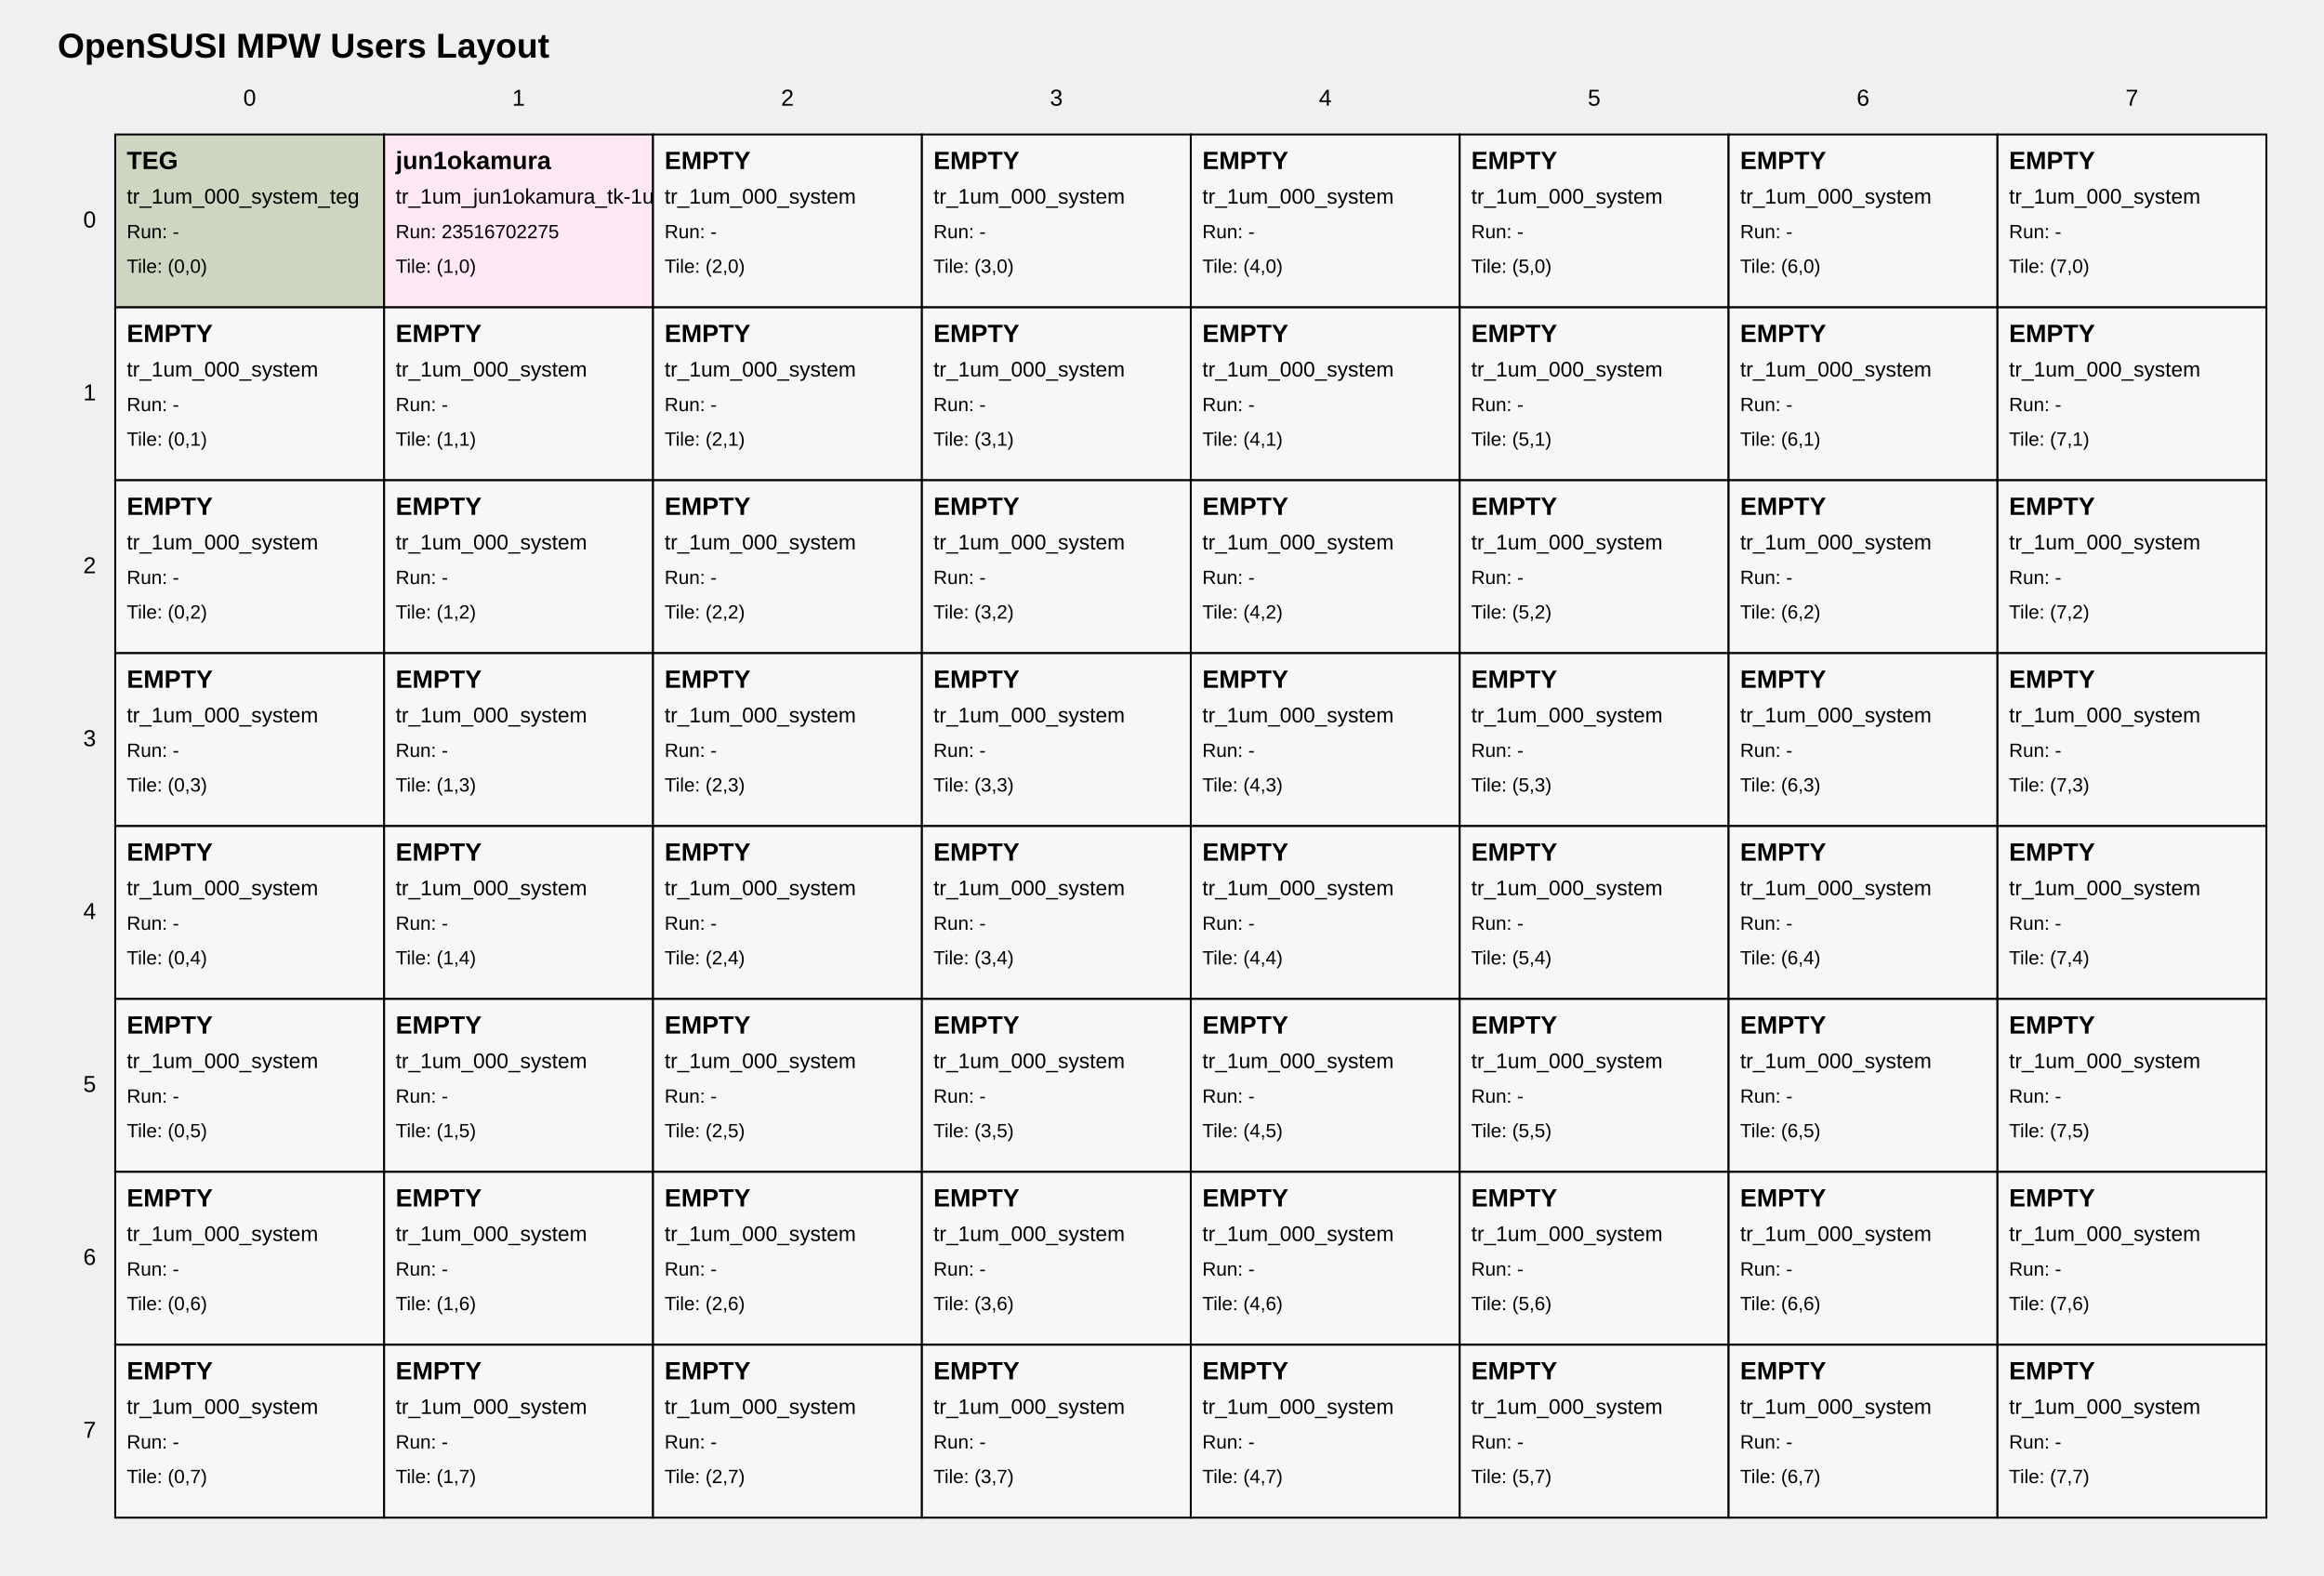
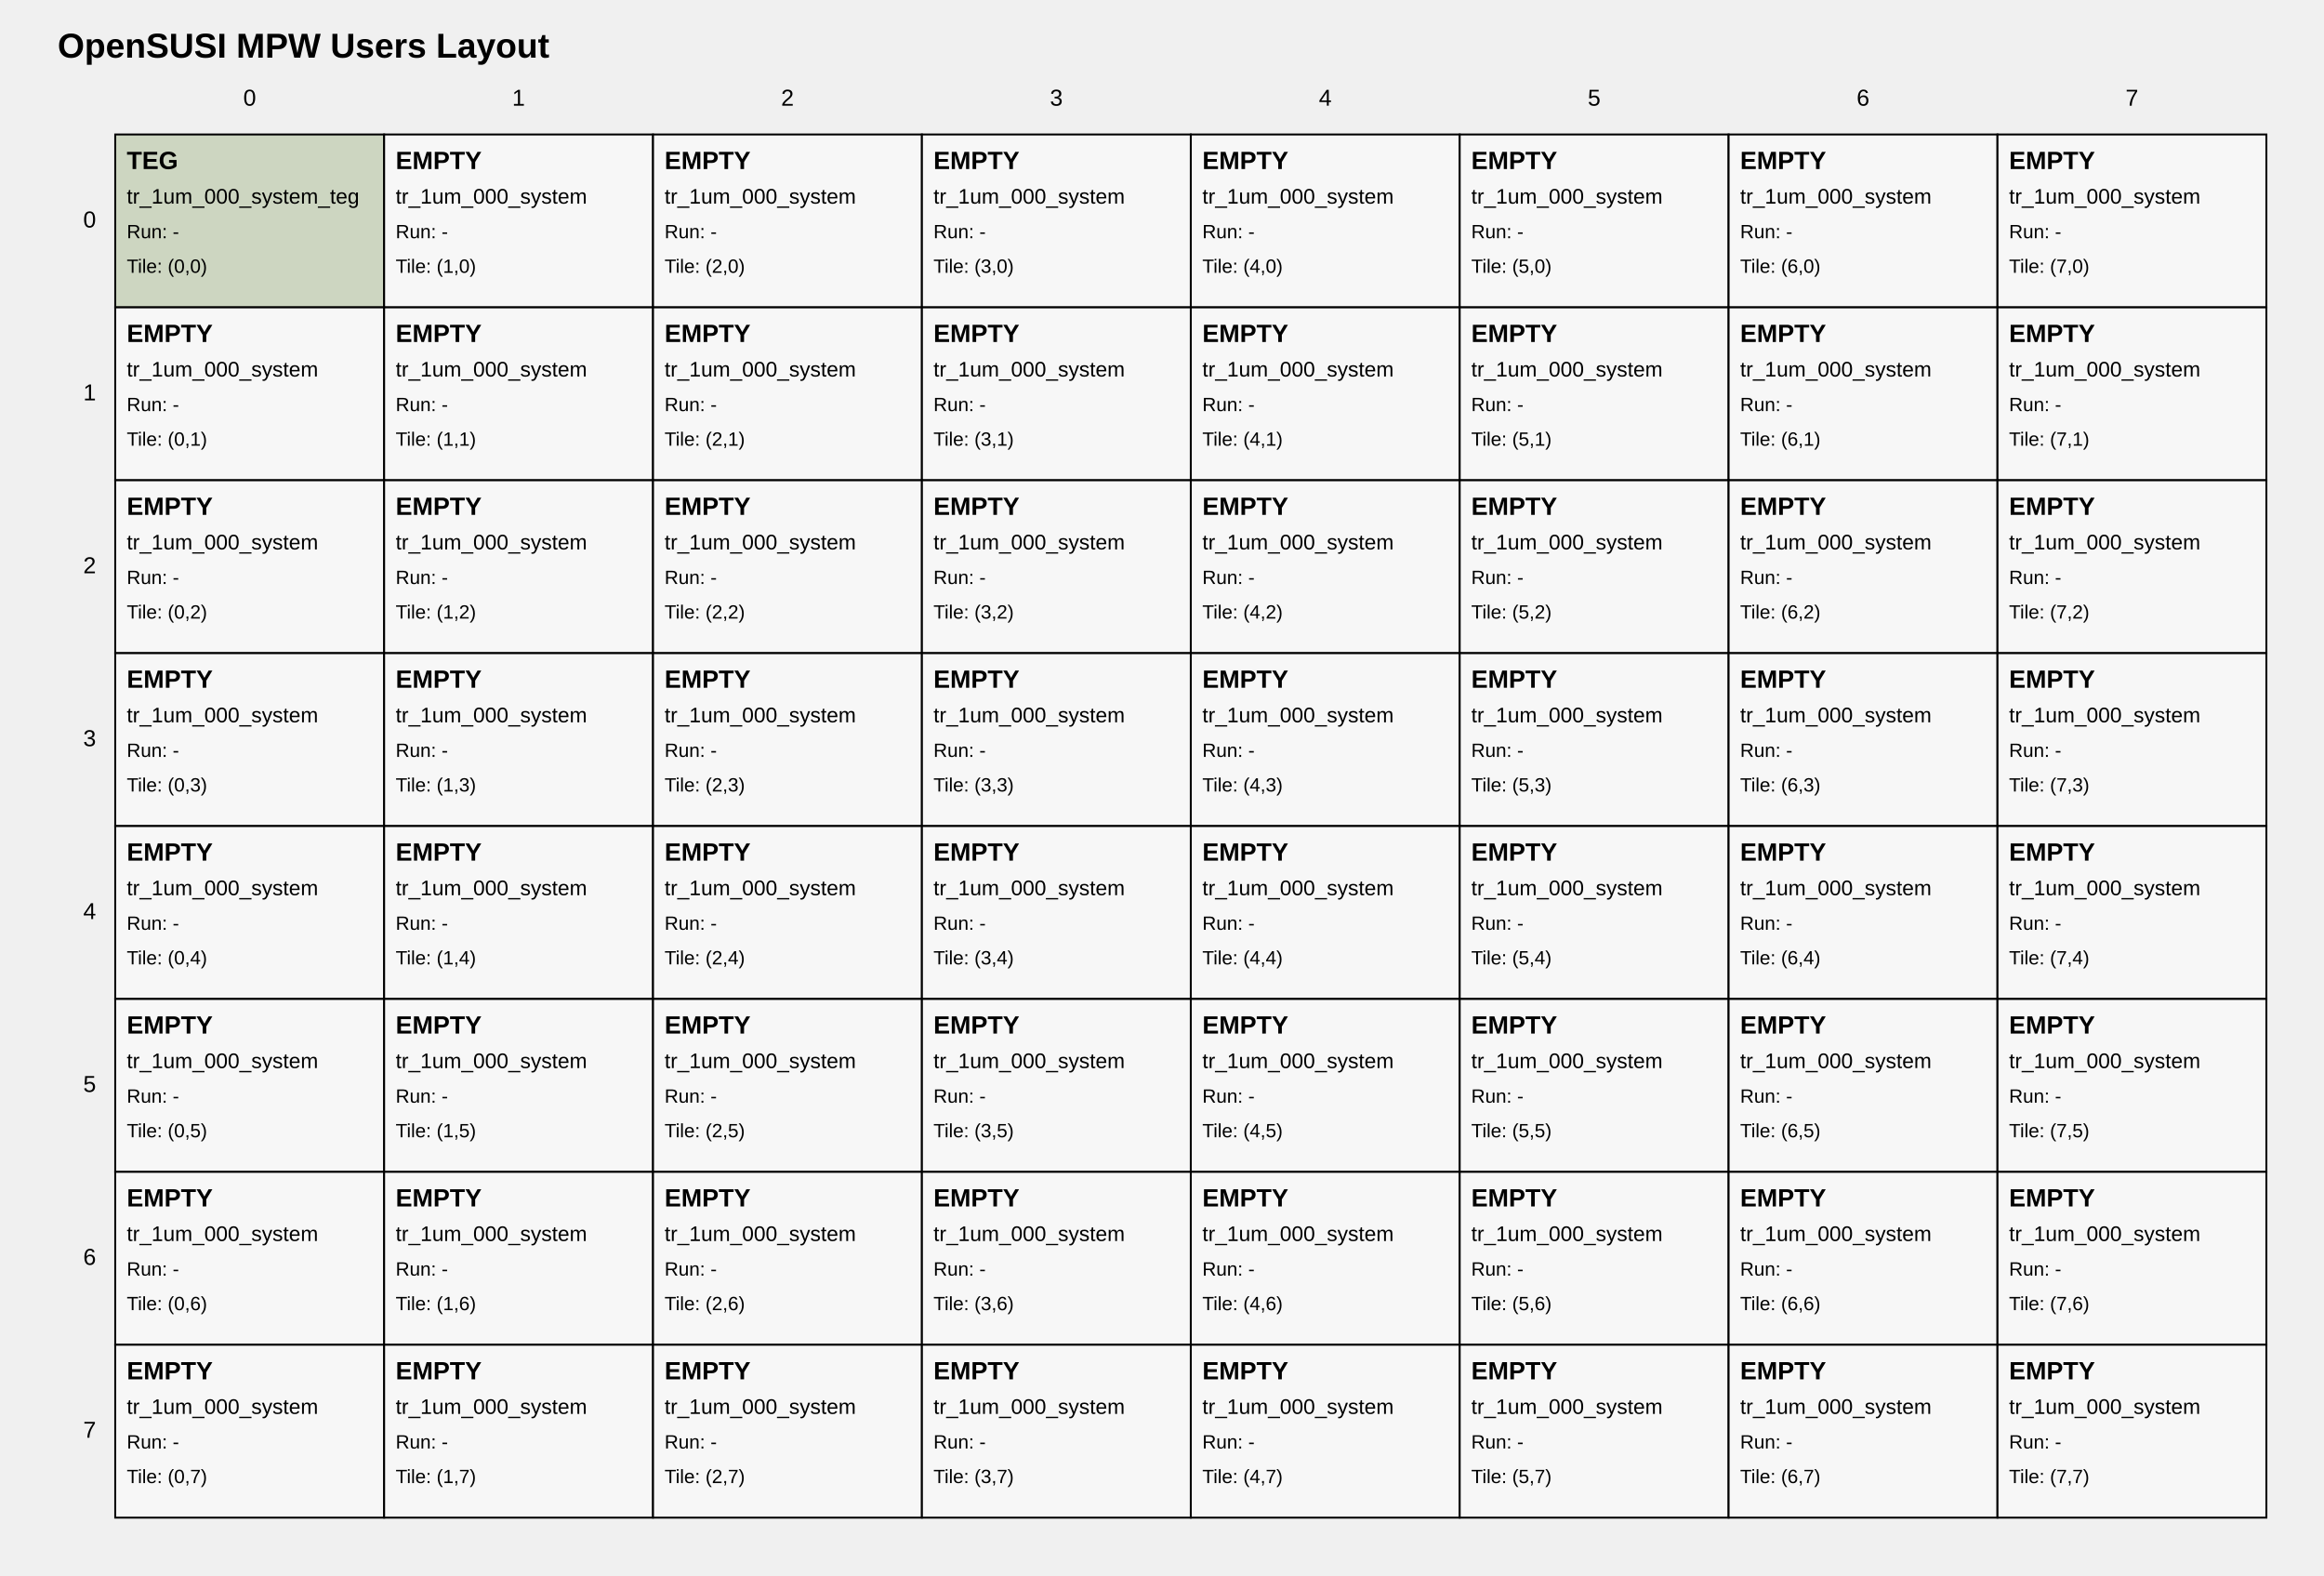
<svg xmlns="http://www.w3.org/2000/svg" width="1210" height="820" viewBox="0 0 1210 820">
  <style>
text { font-family: Arial, sans-serif; fill: black; }
.tile { fill: white; stroke: black; stroke-width: 1; }
.tile-teg { fill: #cdd6c1; }
.tile-user { fill: #ffe8f4; }
.tile-fill { fill: #f7f7f7; }
.grid-label { font-size: 12px; }
.title { font-size: 18px; font-weight: bold; }
.tile-title { font-size: 13px; font-weight: bold; }
.tile-sub { font-size: 11px; }
.tile-run { font-size: 10px; }
</style>
  <text class="title" x="30" y="30">OpenSUSI MPW Users Layout</text>
  <text class="grid-label" x="130.0" y="55" text-anchor="middle">0</text>
  <text class="grid-label" x="270.0" y="55" text-anchor="middle">1</text>
  <text class="grid-label" x="410.0" y="55" text-anchor="middle">2</text>
  <text class="grid-label" x="550.0" y="55" text-anchor="middle">3</text>
  <text class="grid-label" x="690.0" y="55" text-anchor="middle">4</text>
  <text class="grid-label" x="830.0" y="55" text-anchor="middle">5</text>
  <text class="grid-label" x="970.0" y="55" text-anchor="middle">6</text>
  <text class="grid-label" x="1110.0" y="55" text-anchor="middle">7</text>
  <text class="grid-label" x="50" y="115.0" text-anchor="end" dominant-baseline="middle">0</text>
  <text class="grid-label" x="50" y="205.0" text-anchor="end" dominant-baseline="middle">1</text>
  <text class="grid-label" x="50" y="295.0" text-anchor="end" dominant-baseline="middle">2</text>
  <text class="grid-label" x="50" y="385.0" text-anchor="end" dominant-baseline="middle">3</text>
  <text class="grid-label" x="50" y="475.0" text-anchor="end" dominant-baseline="middle">4</text>
  <text class="grid-label" x="50" y="565.0" text-anchor="end" dominant-baseline="middle">5</text>
  <text class="grid-label" x="50" y="655.0" text-anchor="end" dominant-baseline="middle">6</text>
  <text class="grid-label" x="50" y="745.0" text-anchor="end" dominant-baseline="middle">7</text>
  <a href="https://github.com/OpenSUSI/OpenSUSI_MPW_TR2026_TEST/blob/main/users/000_system" target="_blank">
    <rect class="tile tile-teg" x="60" y="70" width="140" height="90" />
    <text class="tile-title" x="66" y="88">TEG</text>
    <text class="tile-sub" x="66" y="106">tr_1um_000_system_teg</text>
    <text class="tile-run" x="66" y="124">Run: -</text>
    <text class="tile-run" x="66" y="142">Tile: (0,0)</text>
  </a>
-   <a href="https://github.com/OpenSUSI/OpenSUSI_MPW_TR2026_TEST/blob/main/users/jun1okamura/ffe4ef3e98" target="_blank">
-     <rect class="tile tile-user" x="200" y="70" width="140" height="90" />
-     <text class="tile-title" x="206" y="88">jun1okamura</text>
-     <text class="tile-sub" x="206" y="106">tr_1um_jun1okamura_tk-1um_test2</text>
-     <text class="tile-run" x="206" y="124">Run: 23516702275</text>
+   <a href="https://github.com/OpenSUSI/OpenSUSI_MPW_TR2026_TEST/blob/main/users/000_system" target="_blank">
+     <rect class="tile tile-fill" x="200" y="70" width="140" height="90" />
+     <text class="tile-title" x="206" y="88">EMPTY</text>
+     <text class="tile-sub" x="206" y="106">tr_1um_000_system</text>
+     <text class="tile-run" x="206" y="124">Run: -</text>
    <text class="tile-run" x="206" y="142">Tile: (1,0)</text>
  </a>
  <a href="https://github.com/OpenSUSI/OpenSUSI_MPW_TR2026_TEST/blob/main/users/000_system" target="_blank">
    <rect class="tile tile-fill" x="340" y="70" width="140" height="90" />
    <text class="tile-title" x="346" y="88">EMPTY</text>
    <text class="tile-sub" x="346" y="106">tr_1um_000_system</text>
    <text class="tile-run" x="346" y="124">Run: -</text>
    <text class="tile-run" x="346" y="142">Tile: (2,0)</text>
  </a>
  <a href="https://github.com/OpenSUSI/OpenSUSI_MPW_TR2026_TEST/blob/main/users/000_system" target="_blank">
    <rect class="tile tile-fill" x="480" y="70" width="140" height="90" />
    <text class="tile-title" x="486" y="88">EMPTY</text>
    <text class="tile-sub" x="486" y="106">tr_1um_000_system</text>
    <text class="tile-run" x="486" y="124">Run: -</text>
    <text class="tile-run" x="486" y="142">Tile: (3,0)</text>
  </a>
  <a href="https://github.com/OpenSUSI/OpenSUSI_MPW_TR2026_TEST/blob/main/users/000_system" target="_blank">
    <rect class="tile tile-fill" x="620" y="70" width="140" height="90" />
    <text class="tile-title" x="626" y="88">EMPTY</text>
    <text class="tile-sub" x="626" y="106">tr_1um_000_system</text>
    <text class="tile-run" x="626" y="124">Run: -</text>
    <text class="tile-run" x="626" y="142">Tile: (4,0)</text>
  </a>
  <a href="https://github.com/OpenSUSI/OpenSUSI_MPW_TR2026_TEST/blob/main/users/000_system" target="_blank">
    <rect class="tile tile-fill" x="760" y="70" width="140" height="90" />
    <text class="tile-title" x="766" y="88">EMPTY</text>
    <text class="tile-sub" x="766" y="106">tr_1um_000_system</text>
    <text class="tile-run" x="766" y="124">Run: -</text>
    <text class="tile-run" x="766" y="142">Tile: (5,0)</text>
  </a>
  <a href="https://github.com/OpenSUSI/OpenSUSI_MPW_TR2026_TEST/blob/main/users/000_system" target="_blank">
    <rect class="tile tile-fill" x="900" y="70" width="140" height="90" />
    <text class="tile-title" x="906" y="88">EMPTY</text>
    <text class="tile-sub" x="906" y="106">tr_1um_000_system</text>
    <text class="tile-run" x="906" y="124">Run: -</text>
    <text class="tile-run" x="906" y="142">Tile: (6,0)</text>
  </a>
  <a href="https://github.com/OpenSUSI/OpenSUSI_MPW_TR2026_TEST/blob/main/users/000_system" target="_blank">
    <rect class="tile tile-fill" x="1040" y="70" width="140" height="90" />
    <text class="tile-title" x="1046" y="88">EMPTY</text>
    <text class="tile-sub" x="1046" y="106">tr_1um_000_system</text>
    <text class="tile-run" x="1046" y="124">Run: -</text>
    <text class="tile-run" x="1046" y="142">Tile: (7,0)</text>
  </a>
  <a href="https://github.com/OpenSUSI/OpenSUSI_MPW_TR2026_TEST/blob/main/users/000_system" target="_blank">
    <rect class="tile tile-fill" x="60" y="160" width="140" height="90" />
    <text class="tile-title" x="66" y="178">EMPTY</text>
    <text class="tile-sub" x="66" y="196">tr_1um_000_system</text>
    <text class="tile-run" x="66" y="214">Run: -</text>
    <text class="tile-run" x="66" y="232">Tile: (0,1)</text>
  </a>
  <a href="https://github.com/OpenSUSI/OpenSUSI_MPW_TR2026_TEST/blob/main/users/000_system" target="_blank">
    <rect class="tile tile-fill" x="200" y="160" width="140" height="90" />
    <text class="tile-title" x="206" y="178">EMPTY</text>
    <text class="tile-sub" x="206" y="196">tr_1um_000_system</text>
    <text class="tile-run" x="206" y="214">Run: -</text>
    <text class="tile-run" x="206" y="232">Tile: (1,1)</text>
  </a>
  <a href="https://github.com/OpenSUSI/OpenSUSI_MPW_TR2026_TEST/blob/main/users/000_system" target="_blank">
    <rect class="tile tile-fill" x="340" y="160" width="140" height="90" />
    <text class="tile-title" x="346" y="178">EMPTY</text>
    <text class="tile-sub" x="346" y="196">tr_1um_000_system</text>
    <text class="tile-run" x="346" y="214">Run: -</text>
    <text class="tile-run" x="346" y="232">Tile: (2,1)</text>
  </a>
  <a href="https://github.com/OpenSUSI/OpenSUSI_MPW_TR2026_TEST/blob/main/users/000_system" target="_blank">
    <rect class="tile tile-fill" x="480" y="160" width="140" height="90" />
    <text class="tile-title" x="486" y="178">EMPTY</text>
    <text class="tile-sub" x="486" y="196">tr_1um_000_system</text>
    <text class="tile-run" x="486" y="214">Run: -</text>
    <text class="tile-run" x="486" y="232">Tile: (3,1)</text>
  </a>
  <a href="https://github.com/OpenSUSI/OpenSUSI_MPW_TR2026_TEST/blob/main/users/000_system" target="_blank">
    <rect class="tile tile-fill" x="620" y="160" width="140" height="90" />
    <text class="tile-title" x="626" y="178">EMPTY</text>
    <text class="tile-sub" x="626" y="196">tr_1um_000_system</text>
    <text class="tile-run" x="626" y="214">Run: -</text>
    <text class="tile-run" x="626" y="232">Tile: (4,1)</text>
  </a>
  <a href="https://github.com/OpenSUSI/OpenSUSI_MPW_TR2026_TEST/blob/main/users/000_system" target="_blank">
    <rect class="tile tile-fill" x="760" y="160" width="140" height="90" />
    <text class="tile-title" x="766" y="178">EMPTY</text>
    <text class="tile-sub" x="766" y="196">tr_1um_000_system</text>
    <text class="tile-run" x="766" y="214">Run: -</text>
    <text class="tile-run" x="766" y="232">Tile: (5,1)</text>
  </a>
  <a href="https://github.com/OpenSUSI/OpenSUSI_MPW_TR2026_TEST/blob/main/users/000_system" target="_blank">
    <rect class="tile tile-fill" x="900" y="160" width="140" height="90" />
    <text class="tile-title" x="906" y="178">EMPTY</text>
    <text class="tile-sub" x="906" y="196">tr_1um_000_system</text>
    <text class="tile-run" x="906" y="214">Run: -</text>
    <text class="tile-run" x="906" y="232">Tile: (6,1)</text>
  </a>
  <a href="https://github.com/OpenSUSI/OpenSUSI_MPW_TR2026_TEST/blob/main/users/000_system" target="_blank">
    <rect class="tile tile-fill" x="1040" y="160" width="140" height="90" />
    <text class="tile-title" x="1046" y="178">EMPTY</text>
    <text class="tile-sub" x="1046" y="196">tr_1um_000_system</text>
    <text class="tile-run" x="1046" y="214">Run: -</text>
    <text class="tile-run" x="1046" y="232">Tile: (7,1)</text>
  </a>
  <a href="https://github.com/OpenSUSI/OpenSUSI_MPW_TR2026_TEST/blob/main/users/000_system" target="_blank">
    <rect class="tile tile-fill" x="60" y="250" width="140" height="90" />
    <text class="tile-title" x="66" y="268">EMPTY</text>
    <text class="tile-sub" x="66" y="286">tr_1um_000_system</text>
    <text class="tile-run" x="66" y="304">Run: -</text>
    <text class="tile-run" x="66" y="322">Tile: (0,2)</text>
  </a>
  <a href="https://github.com/OpenSUSI/OpenSUSI_MPW_TR2026_TEST/blob/main/users/000_system" target="_blank">
    <rect class="tile tile-fill" x="200" y="250" width="140" height="90" />
    <text class="tile-title" x="206" y="268">EMPTY</text>
    <text class="tile-sub" x="206" y="286">tr_1um_000_system</text>
    <text class="tile-run" x="206" y="304">Run: -</text>
    <text class="tile-run" x="206" y="322">Tile: (1,2)</text>
  </a>
  <a href="https://github.com/OpenSUSI/OpenSUSI_MPW_TR2026_TEST/blob/main/users/000_system" target="_blank">
    <rect class="tile tile-fill" x="340" y="250" width="140" height="90" />
    <text class="tile-title" x="346" y="268">EMPTY</text>
    <text class="tile-sub" x="346" y="286">tr_1um_000_system</text>
    <text class="tile-run" x="346" y="304">Run: -</text>
    <text class="tile-run" x="346" y="322">Tile: (2,2)</text>
  </a>
  <a href="https://github.com/OpenSUSI/OpenSUSI_MPW_TR2026_TEST/blob/main/users/000_system" target="_blank">
    <rect class="tile tile-fill" x="480" y="250" width="140" height="90" />
    <text class="tile-title" x="486" y="268">EMPTY</text>
    <text class="tile-sub" x="486" y="286">tr_1um_000_system</text>
    <text class="tile-run" x="486" y="304">Run: -</text>
    <text class="tile-run" x="486" y="322">Tile: (3,2)</text>
  </a>
  <a href="https://github.com/OpenSUSI/OpenSUSI_MPW_TR2026_TEST/blob/main/users/000_system" target="_blank">
    <rect class="tile tile-fill" x="620" y="250" width="140" height="90" />
    <text class="tile-title" x="626" y="268">EMPTY</text>
    <text class="tile-sub" x="626" y="286">tr_1um_000_system</text>
    <text class="tile-run" x="626" y="304">Run: -</text>
    <text class="tile-run" x="626" y="322">Tile: (4,2)</text>
  </a>
  <a href="https://github.com/OpenSUSI/OpenSUSI_MPW_TR2026_TEST/blob/main/users/000_system" target="_blank">
    <rect class="tile tile-fill" x="760" y="250" width="140" height="90" />
    <text class="tile-title" x="766" y="268">EMPTY</text>
    <text class="tile-sub" x="766" y="286">tr_1um_000_system</text>
    <text class="tile-run" x="766" y="304">Run: -</text>
    <text class="tile-run" x="766" y="322">Tile: (5,2)</text>
  </a>
  <a href="https://github.com/OpenSUSI/OpenSUSI_MPW_TR2026_TEST/blob/main/users/000_system" target="_blank">
    <rect class="tile tile-fill" x="900" y="250" width="140" height="90" />
    <text class="tile-title" x="906" y="268">EMPTY</text>
    <text class="tile-sub" x="906" y="286">tr_1um_000_system</text>
    <text class="tile-run" x="906" y="304">Run: -</text>
    <text class="tile-run" x="906" y="322">Tile: (6,2)</text>
  </a>
  <a href="https://github.com/OpenSUSI/OpenSUSI_MPW_TR2026_TEST/blob/main/users/000_system" target="_blank">
    <rect class="tile tile-fill" x="1040" y="250" width="140" height="90" />
    <text class="tile-title" x="1046" y="268">EMPTY</text>
    <text class="tile-sub" x="1046" y="286">tr_1um_000_system</text>
    <text class="tile-run" x="1046" y="304">Run: -</text>
    <text class="tile-run" x="1046" y="322">Tile: (7,2)</text>
  </a>
  <a href="https://github.com/OpenSUSI/OpenSUSI_MPW_TR2026_TEST/blob/main/users/000_system" target="_blank">
    <rect class="tile tile-fill" x="60" y="340" width="140" height="90" />
    <text class="tile-title" x="66" y="358">EMPTY</text>
    <text class="tile-sub" x="66" y="376">tr_1um_000_system</text>
    <text class="tile-run" x="66" y="394">Run: -</text>
    <text class="tile-run" x="66" y="412">Tile: (0,3)</text>
  </a>
  <a href="https://github.com/OpenSUSI/OpenSUSI_MPW_TR2026_TEST/blob/main/users/000_system" target="_blank">
    <rect class="tile tile-fill" x="200" y="340" width="140" height="90" />
    <text class="tile-title" x="206" y="358">EMPTY</text>
    <text class="tile-sub" x="206" y="376">tr_1um_000_system</text>
    <text class="tile-run" x="206" y="394">Run: -</text>
    <text class="tile-run" x="206" y="412">Tile: (1,3)</text>
  </a>
  <a href="https://github.com/OpenSUSI/OpenSUSI_MPW_TR2026_TEST/blob/main/users/000_system" target="_blank">
    <rect class="tile tile-fill" x="340" y="340" width="140" height="90" />
    <text class="tile-title" x="346" y="358">EMPTY</text>
    <text class="tile-sub" x="346" y="376">tr_1um_000_system</text>
    <text class="tile-run" x="346" y="394">Run: -</text>
    <text class="tile-run" x="346" y="412">Tile: (2,3)</text>
  </a>
  <a href="https://github.com/OpenSUSI/OpenSUSI_MPW_TR2026_TEST/blob/main/users/000_system" target="_blank">
    <rect class="tile tile-fill" x="480" y="340" width="140" height="90" />
    <text class="tile-title" x="486" y="358">EMPTY</text>
    <text class="tile-sub" x="486" y="376">tr_1um_000_system</text>
    <text class="tile-run" x="486" y="394">Run: -</text>
    <text class="tile-run" x="486" y="412">Tile: (3,3)</text>
  </a>
  <a href="https://github.com/OpenSUSI/OpenSUSI_MPW_TR2026_TEST/blob/main/users/000_system" target="_blank">
    <rect class="tile tile-fill" x="620" y="340" width="140" height="90" />
    <text class="tile-title" x="626" y="358">EMPTY</text>
    <text class="tile-sub" x="626" y="376">tr_1um_000_system</text>
    <text class="tile-run" x="626" y="394">Run: -</text>
    <text class="tile-run" x="626" y="412">Tile: (4,3)</text>
  </a>
  <a href="https://github.com/OpenSUSI/OpenSUSI_MPW_TR2026_TEST/blob/main/users/000_system" target="_blank">
    <rect class="tile tile-fill" x="760" y="340" width="140" height="90" />
    <text class="tile-title" x="766" y="358">EMPTY</text>
    <text class="tile-sub" x="766" y="376">tr_1um_000_system</text>
    <text class="tile-run" x="766" y="394">Run: -</text>
    <text class="tile-run" x="766" y="412">Tile: (5,3)</text>
  </a>
  <a href="https://github.com/OpenSUSI/OpenSUSI_MPW_TR2026_TEST/blob/main/users/000_system" target="_blank">
    <rect class="tile tile-fill" x="900" y="340" width="140" height="90" />
    <text class="tile-title" x="906" y="358">EMPTY</text>
    <text class="tile-sub" x="906" y="376">tr_1um_000_system</text>
    <text class="tile-run" x="906" y="394">Run: -</text>
    <text class="tile-run" x="906" y="412">Tile: (6,3)</text>
  </a>
  <a href="https://github.com/OpenSUSI/OpenSUSI_MPW_TR2026_TEST/blob/main/users/000_system" target="_blank">
    <rect class="tile tile-fill" x="1040" y="340" width="140" height="90" />
    <text class="tile-title" x="1046" y="358">EMPTY</text>
    <text class="tile-sub" x="1046" y="376">tr_1um_000_system</text>
    <text class="tile-run" x="1046" y="394">Run: -</text>
    <text class="tile-run" x="1046" y="412">Tile: (7,3)</text>
  </a>
  <a href="https://github.com/OpenSUSI/OpenSUSI_MPW_TR2026_TEST/blob/main/users/000_system" target="_blank">
    <rect class="tile tile-fill" x="60" y="430" width="140" height="90" />
    <text class="tile-title" x="66" y="448">EMPTY</text>
    <text class="tile-sub" x="66" y="466">tr_1um_000_system</text>
    <text class="tile-run" x="66" y="484">Run: -</text>
    <text class="tile-run" x="66" y="502">Tile: (0,4)</text>
  </a>
  <a href="https://github.com/OpenSUSI/OpenSUSI_MPW_TR2026_TEST/blob/main/users/000_system" target="_blank">
    <rect class="tile tile-fill" x="200" y="430" width="140" height="90" />
    <text class="tile-title" x="206" y="448">EMPTY</text>
    <text class="tile-sub" x="206" y="466">tr_1um_000_system</text>
    <text class="tile-run" x="206" y="484">Run: -</text>
    <text class="tile-run" x="206" y="502">Tile: (1,4)</text>
  </a>
  <a href="https://github.com/OpenSUSI/OpenSUSI_MPW_TR2026_TEST/blob/main/users/000_system" target="_blank">
    <rect class="tile tile-fill" x="340" y="430" width="140" height="90" />
    <text class="tile-title" x="346" y="448">EMPTY</text>
    <text class="tile-sub" x="346" y="466">tr_1um_000_system</text>
    <text class="tile-run" x="346" y="484">Run: -</text>
    <text class="tile-run" x="346" y="502">Tile: (2,4)</text>
  </a>
  <a href="https://github.com/OpenSUSI/OpenSUSI_MPW_TR2026_TEST/blob/main/users/000_system" target="_blank">
    <rect class="tile tile-fill" x="480" y="430" width="140" height="90" />
    <text class="tile-title" x="486" y="448">EMPTY</text>
    <text class="tile-sub" x="486" y="466">tr_1um_000_system</text>
    <text class="tile-run" x="486" y="484">Run: -</text>
    <text class="tile-run" x="486" y="502">Tile: (3,4)</text>
  </a>
  <a href="https://github.com/OpenSUSI/OpenSUSI_MPW_TR2026_TEST/blob/main/users/000_system" target="_blank">
    <rect class="tile tile-fill" x="620" y="430" width="140" height="90" />
    <text class="tile-title" x="626" y="448">EMPTY</text>
    <text class="tile-sub" x="626" y="466">tr_1um_000_system</text>
    <text class="tile-run" x="626" y="484">Run: -</text>
    <text class="tile-run" x="626" y="502">Tile: (4,4)</text>
  </a>
  <a href="https://github.com/OpenSUSI/OpenSUSI_MPW_TR2026_TEST/blob/main/users/000_system" target="_blank">
    <rect class="tile tile-fill" x="760" y="430" width="140" height="90" />
    <text class="tile-title" x="766" y="448">EMPTY</text>
    <text class="tile-sub" x="766" y="466">tr_1um_000_system</text>
    <text class="tile-run" x="766" y="484">Run: -</text>
    <text class="tile-run" x="766" y="502">Tile: (5,4)</text>
  </a>
  <a href="https://github.com/OpenSUSI/OpenSUSI_MPW_TR2026_TEST/blob/main/users/000_system" target="_blank">
    <rect class="tile tile-fill" x="900" y="430" width="140" height="90" />
    <text class="tile-title" x="906" y="448">EMPTY</text>
    <text class="tile-sub" x="906" y="466">tr_1um_000_system</text>
    <text class="tile-run" x="906" y="484">Run: -</text>
    <text class="tile-run" x="906" y="502">Tile: (6,4)</text>
  </a>
  <a href="https://github.com/OpenSUSI/OpenSUSI_MPW_TR2026_TEST/blob/main/users/000_system" target="_blank">
    <rect class="tile tile-fill" x="1040" y="430" width="140" height="90" />
    <text class="tile-title" x="1046" y="448">EMPTY</text>
    <text class="tile-sub" x="1046" y="466">tr_1um_000_system</text>
    <text class="tile-run" x="1046" y="484">Run: -</text>
    <text class="tile-run" x="1046" y="502">Tile: (7,4)</text>
  </a>
  <a href="https://github.com/OpenSUSI/OpenSUSI_MPW_TR2026_TEST/blob/main/users/000_system" target="_blank">
    <rect class="tile tile-fill" x="60" y="520" width="140" height="90" />
    <text class="tile-title" x="66" y="538">EMPTY</text>
    <text class="tile-sub" x="66" y="556">tr_1um_000_system</text>
    <text class="tile-run" x="66" y="574">Run: -</text>
    <text class="tile-run" x="66" y="592">Tile: (0,5)</text>
  </a>
  <a href="https://github.com/OpenSUSI/OpenSUSI_MPW_TR2026_TEST/blob/main/users/000_system" target="_blank">
    <rect class="tile tile-fill" x="200" y="520" width="140" height="90" />
    <text class="tile-title" x="206" y="538">EMPTY</text>
    <text class="tile-sub" x="206" y="556">tr_1um_000_system</text>
    <text class="tile-run" x="206" y="574">Run: -</text>
    <text class="tile-run" x="206" y="592">Tile: (1,5)</text>
  </a>
  <a href="https://github.com/OpenSUSI/OpenSUSI_MPW_TR2026_TEST/blob/main/users/000_system" target="_blank">
    <rect class="tile tile-fill" x="340" y="520" width="140" height="90" />
    <text class="tile-title" x="346" y="538">EMPTY</text>
    <text class="tile-sub" x="346" y="556">tr_1um_000_system</text>
    <text class="tile-run" x="346" y="574">Run: -</text>
    <text class="tile-run" x="346" y="592">Tile: (2,5)</text>
  </a>
  <a href="https://github.com/OpenSUSI/OpenSUSI_MPW_TR2026_TEST/blob/main/users/000_system" target="_blank">
    <rect class="tile tile-fill" x="480" y="520" width="140" height="90" />
    <text class="tile-title" x="486" y="538">EMPTY</text>
    <text class="tile-sub" x="486" y="556">tr_1um_000_system</text>
    <text class="tile-run" x="486" y="574">Run: -</text>
    <text class="tile-run" x="486" y="592">Tile: (3,5)</text>
  </a>
  <a href="https://github.com/OpenSUSI/OpenSUSI_MPW_TR2026_TEST/blob/main/users/000_system" target="_blank">
    <rect class="tile tile-fill" x="620" y="520" width="140" height="90" />
    <text class="tile-title" x="626" y="538">EMPTY</text>
    <text class="tile-sub" x="626" y="556">tr_1um_000_system</text>
    <text class="tile-run" x="626" y="574">Run: -</text>
    <text class="tile-run" x="626" y="592">Tile: (4,5)</text>
  </a>
  <a href="https://github.com/OpenSUSI/OpenSUSI_MPW_TR2026_TEST/blob/main/users/000_system" target="_blank">
    <rect class="tile tile-fill" x="760" y="520" width="140" height="90" />
    <text class="tile-title" x="766" y="538">EMPTY</text>
    <text class="tile-sub" x="766" y="556">tr_1um_000_system</text>
    <text class="tile-run" x="766" y="574">Run: -</text>
    <text class="tile-run" x="766" y="592">Tile: (5,5)</text>
  </a>
  <a href="https://github.com/OpenSUSI/OpenSUSI_MPW_TR2026_TEST/blob/main/users/000_system" target="_blank">
    <rect class="tile tile-fill" x="900" y="520" width="140" height="90" />
    <text class="tile-title" x="906" y="538">EMPTY</text>
    <text class="tile-sub" x="906" y="556">tr_1um_000_system</text>
    <text class="tile-run" x="906" y="574">Run: -</text>
    <text class="tile-run" x="906" y="592">Tile: (6,5)</text>
  </a>
  <a href="https://github.com/OpenSUSI/OpenSUSI_MPW_TR2026_TEST/blob/main/users/000_system" target="_blank">
    <rect class="tile tile-fill" x="1040" y="520" width="140" height="90" />
    <text class="tile-title" x="1046" y="538">EMPTY</text>
    <text class="tile-sub" x="1046" y="556">tr_1um_000_system</text>
    <text class="tile-run" x="1046" y="574">Run: -</text>
    <text class="tile-run" x="1046" y="592">Tile: (7,5)</text>
  </a>
  <a href="https://github.com/OpenSUSI/OpenSUSI_MPW_TR2026_TEST/blob/main/users/000_system" target="_blank">
    <rect class="tile tile-fill" x="60" y="610" width="140" height="90" />
    <text class="tile-title" x="66" y="628">EMPTY</text>
    <text class="tile-sub" x="66" y="646">tr_1um_000_system</text>
    <text class="tile-run" x="66" y="664">Run: -</text>
    <text class="tile-run" x="66" y="682">Tile: (0,6)</text>
  </a>
  <a href="https://github.com/OpenSUSI/OpenSUSI_MPW_TR2026_TEST/blob/main/users/000_system" target="_blank">
    <rect class="tile tile-fill" x="200" y="610" width="140" height="90" />
    <text class="tile-title" x="206" y="628">EMPTY</text>
    <text class="tile-sub" x="206" y="646">tr_1um_000_system</text>
    <text class="tile-run" x="206" y="664">Run: -</text>
    <text class="tile-run" x="206" y="682">Tile: (1,6)</text>
  </a>
  <a href="https://github.com/OpenSUSI/OpenSUSI_MPW_TR2026_TEST/blob/main/users/000_system" target="_blank">
    <rect class="tile tile-fill" x="340" y="610" width="140" height="90" />
    <text class="tile-title" x="346" y="628">EMPTY</text>
    <text class="tile-sub" x="346" y="646">tr_1um_000_system</text>
    <text class="tile-run" x="346" y="664">Run: -</text>
    <text class="tile-run" x="346" y="682">Tile: (2,6)</text>
  </a>
  <a href="https://github.com/OpenSUSI/OpenSUSI_MPW_TR2026_TEST/blob/main/users/000_system" target="_blank">
    <rect class="tile tile-fill" x="480" y="610" width="140" height="90" />
    <text class="tile-title" x="486" y="628">EMPTY</text>
    <text class="tile-sub" x="486" y="646">tr_1um_000_system</text>
    <text class="tile-run" x="486" y="664">Run: -</text>
    <text class="tile-run" x="486" y="682">Tile: (3,6)</text>
  </a>
  <a href="https://github.com/OpenSUSI/OpenSUSI_MPW_TR2026_TEST/blob/main/users/000_system" target="_blank">
    <rect class="tile tile-fill" x="620" y="610" width="140" height="90" />
    <text class="tile-title" x="626" y="628">EMPTY</text>
    <text class="tile-sub" x="626" y="646">tr_1um_000_system</text>
    <text class="tile-run" x="626" y="664">Run: -</text>
    <text class="tile-run" x="626" y="682">Tile: (4,6)</text>
  </a>
  <a href="https://github.com/OpenSUSI/OpenSUSI_MPW_TR2026_TEST/blob/main/users/000_system" target="_blank">
    <rect class="tile tile-fill" x="760" y="610" width="140" height="90" />
    <text class="tile-title" x="766" y="628">EMPTY</text>
    <text class="tile-sub" x="766" y="646">tr_1um_000_system</text>
    <text class="tile-run" x="766" y="664">Run: -</text>
    <text class="tile-run" x="766" y="682">Tile: (5,6)</text>
  </a>
  <a href="https://github.com/OpenSUSI/OpenSUSI_MPW_TR2026_TEST/blob/main/users/000_system" target="_blank">
    <rect class="tile tile-fill" x="900" y="610" width="140" height="90" />
    <text class="tile-title" x="906" y="628">EMPTY</text>
    <text class="tile-sub" x="906" y="646">tr_1um_000_system</text>
    <text class="tile-run" x="906" y="664">Run: -</text>
    <text class="tile-run" x="906" y="682">Tile: (6,6)</text>
  </a>
  <a href="https://github.com/OpenSUSI/OpenSUSI_MPW_TR2026_TEST/blob/main/users/000_system" target="_blank">
    <rect class="tile tile-fill" x="1040" y="610" width="140" height="90" />
    <text class="tile-title" x="1046" y="628">EMPTY</text>
    <text class="tile-sub" x="1046" y="646">tr_1um_000_system</text>
    <text class="tile-run" x="1046" y="664">Run: -</text>
    <text class="tile-run" x="1046" y="682">Tile: (7,6)</text>
  </a>
  <a href="https://github.com/OpenSUSI/OpenSUSI_MPW_TR2026_TEST/blob/main/users/000_system" target="_blank">
    <rect class="tile tile-fill" x="60" y="700" width="140" height="90" />
    <text class="tile-title" x="66" y="718">EMPTY</text>
    <text class="tile-sub" x="66" y="736">tr_1um_000_system</text>
    <text class="tile-run" x="66" y="754">Run: -</text>
    <text class="tile-run" x="66" y="772">Tile: (0,7)</text>
  </a>
  <a href="https://github.com/OpenSUSI/OpenSUSI_MPW_TR2026_TEST/blob/main/users/000_system" target="_blank">
    <rect class="tile tile-fill" x="200" y="700" width="140" height="90" />
    <text class="tile-title" x="206" y="718">EMPTY</text>
    <text class="tile-sub" x="206" y="736">tr_1um_000_system</text>
    <text class="tile-run" x="206" y="754">Run: -</text>
    <text class="tile-run" x="206" y="772">Tile: (1,7)</text>
  </a>
  <a href="https://github.com/OpenSUSI/OpenSUSI_MPW_TR2026_TEST/blob/main/users/000_system" target="_blank">
    <rect class="tile tile-fill" x="340" y="700" width="140" height="90" />
    <text class="tile-title" x="346" y="718">EMPTY</text>
    <text class="tile-sub" x="346" y="736">tr_1um_000_system</text>
    <text class="tile-run" x="346" y="754">Run: -</text>
    <text class="tile-run" x="346" y="772">Tile: (2,7)</text>
  </a>
  <a href="https://github.com/OpenSUSI/OpenSUSI_MPW_TR2026_TEST/blob/main/users/000_system" target="_blank">
    <rect class="tile tile-fill" x="480" y="700" width="140" height="90" />
    <text class="tile-title" x="486" y="718">EMPTY</text>
    <text class="tile-sub" x="486" y="736">tr_1um_000_system</text>
    <text class="tile-run" x="486" y="754">Run: -</text>
    <text class="tile-run" x="486" y="772">Tile: (3,7)</text>
  </a>
  <a href="https://github.com/OpenSUSI/OpenSUSI_MPW_TR2026_TEST/blob/main/users/000_system" target="_blank">
    <rect class="tile tile-fill" x="620" y="700" width="140" height="90" />
    <text class="tile-title" x="626" y="718">EMPTY</text>
    <text class="tile-sub" x="626" y="736">tr_1um_000_system</text>
    <text class="tile-run" x="626" y="754">Run: -</text>
    <text class="tile-run" x="626" y="772">Tile: (4,7)</text>
  </a>
  <a href="https://github.com/OpenSUSI/OpenSUSI_MPW_TR2026_TEST/blob/main/users/000_system" target="_blank">
    <rect class="tile tile-fill" x="760" y="700" width="140" height="90" />
    <text class="tile-title" x="766" y="718">EMPTY</text>
    <text class="tile-sub" x="766" y="736">tr_1um_000_system</text>
    <text class="tile-run" x="766" y="754">Run: -</text>
    <text class="tile-run" x="766" y="772">Tile: (5,7)</text>
  </a>
  <a href="https://github.com/OpenSUSI/OpenSUSI_MPW_TR2026_TEST/blob/main/users/000_system" target="_blank">
    <rect class="tile tile-fill" x="900" y="700" width="140" height="90" />
    <text class="tile-title" x="906" y="718">EMPTY</text>
    <text class="tile-sub" x="906" y="736">tr_1um_000_system</text>
    <text class="tile-run" x="906" y="754">Run: -</text>
    <text class="tile-run" x="906" y="772">Tile: (6,7)</text>
  </a>
  <a href="https://github.com/OpenSUSI/OpenSUSI_MPW_TR2026_TEST/blob/main/users/000_system" target="_blank">
    <rect class="tile tile-fill" x="1040" y="700" width="140" height="90" />
    <text class="tile-title" x="1046" y="718">EMPTY</text>
    <text class="tile-sub" x="1046" y="736">tr_1um_000_system</text>
    <text class="tile-run" x="1046" y="754">Run: -</text>
    <text class="tile-run" x="1046" y="772">Tile: (7,7)</text>
  </a>
</svg>
